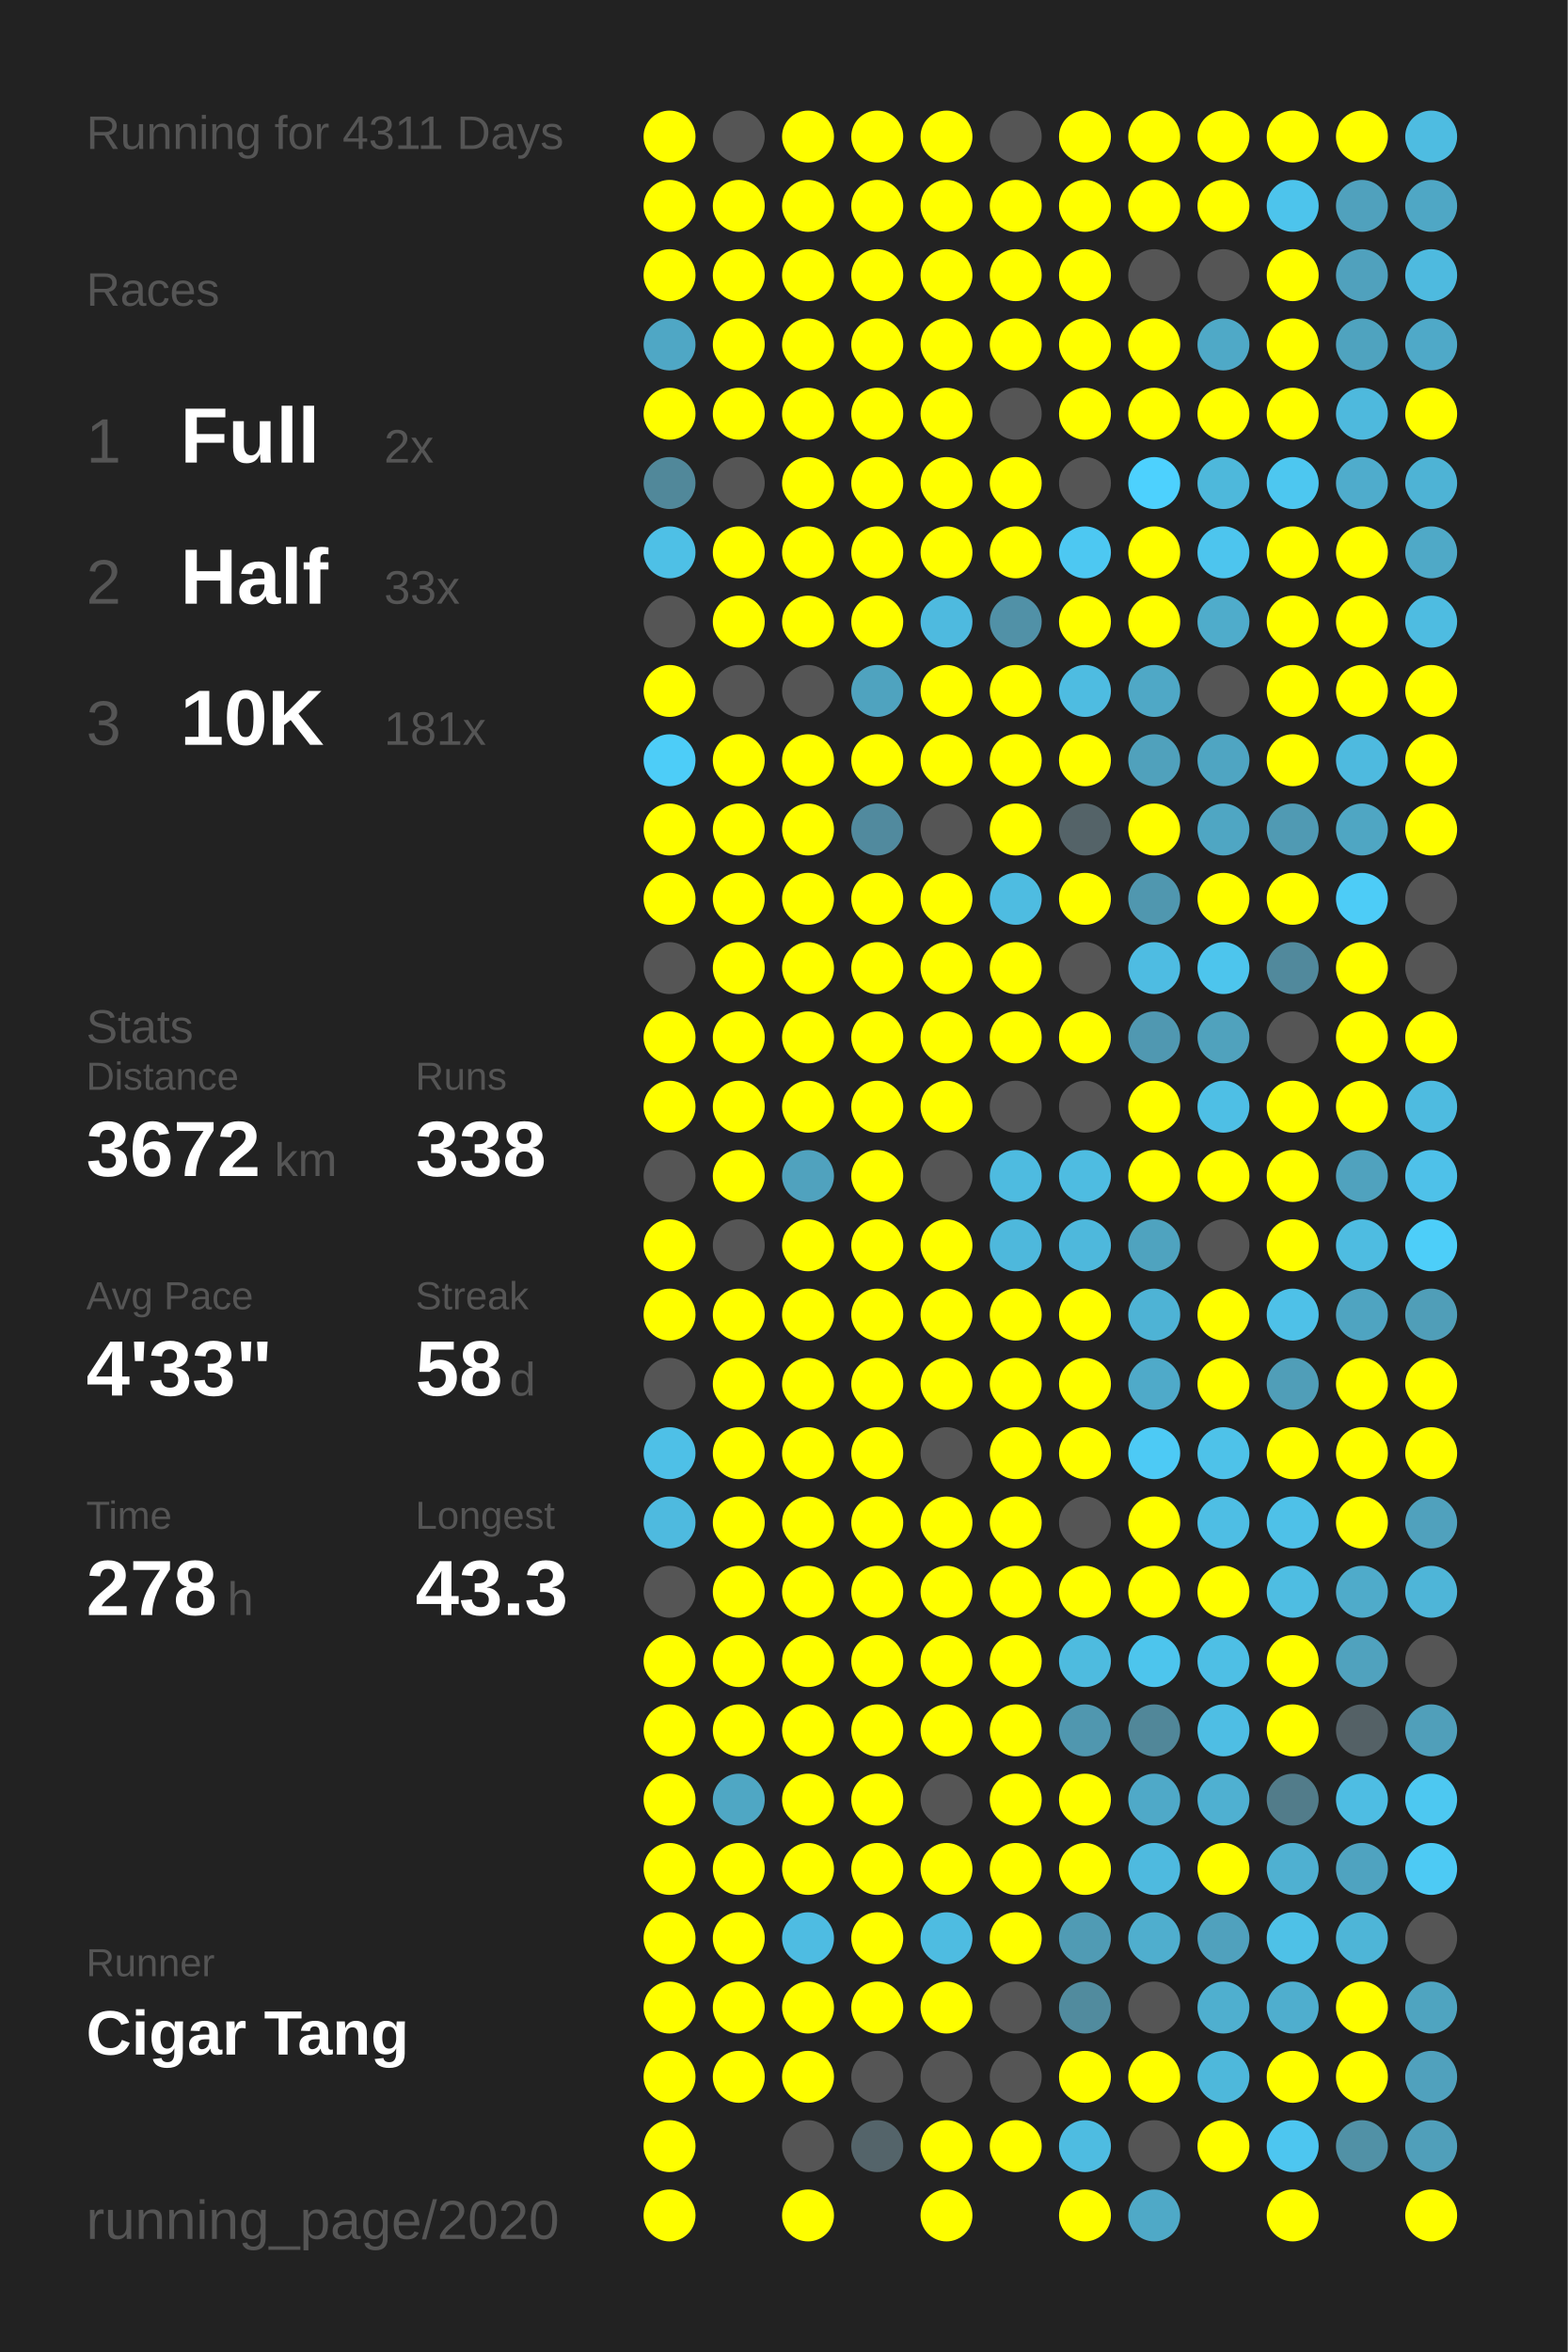
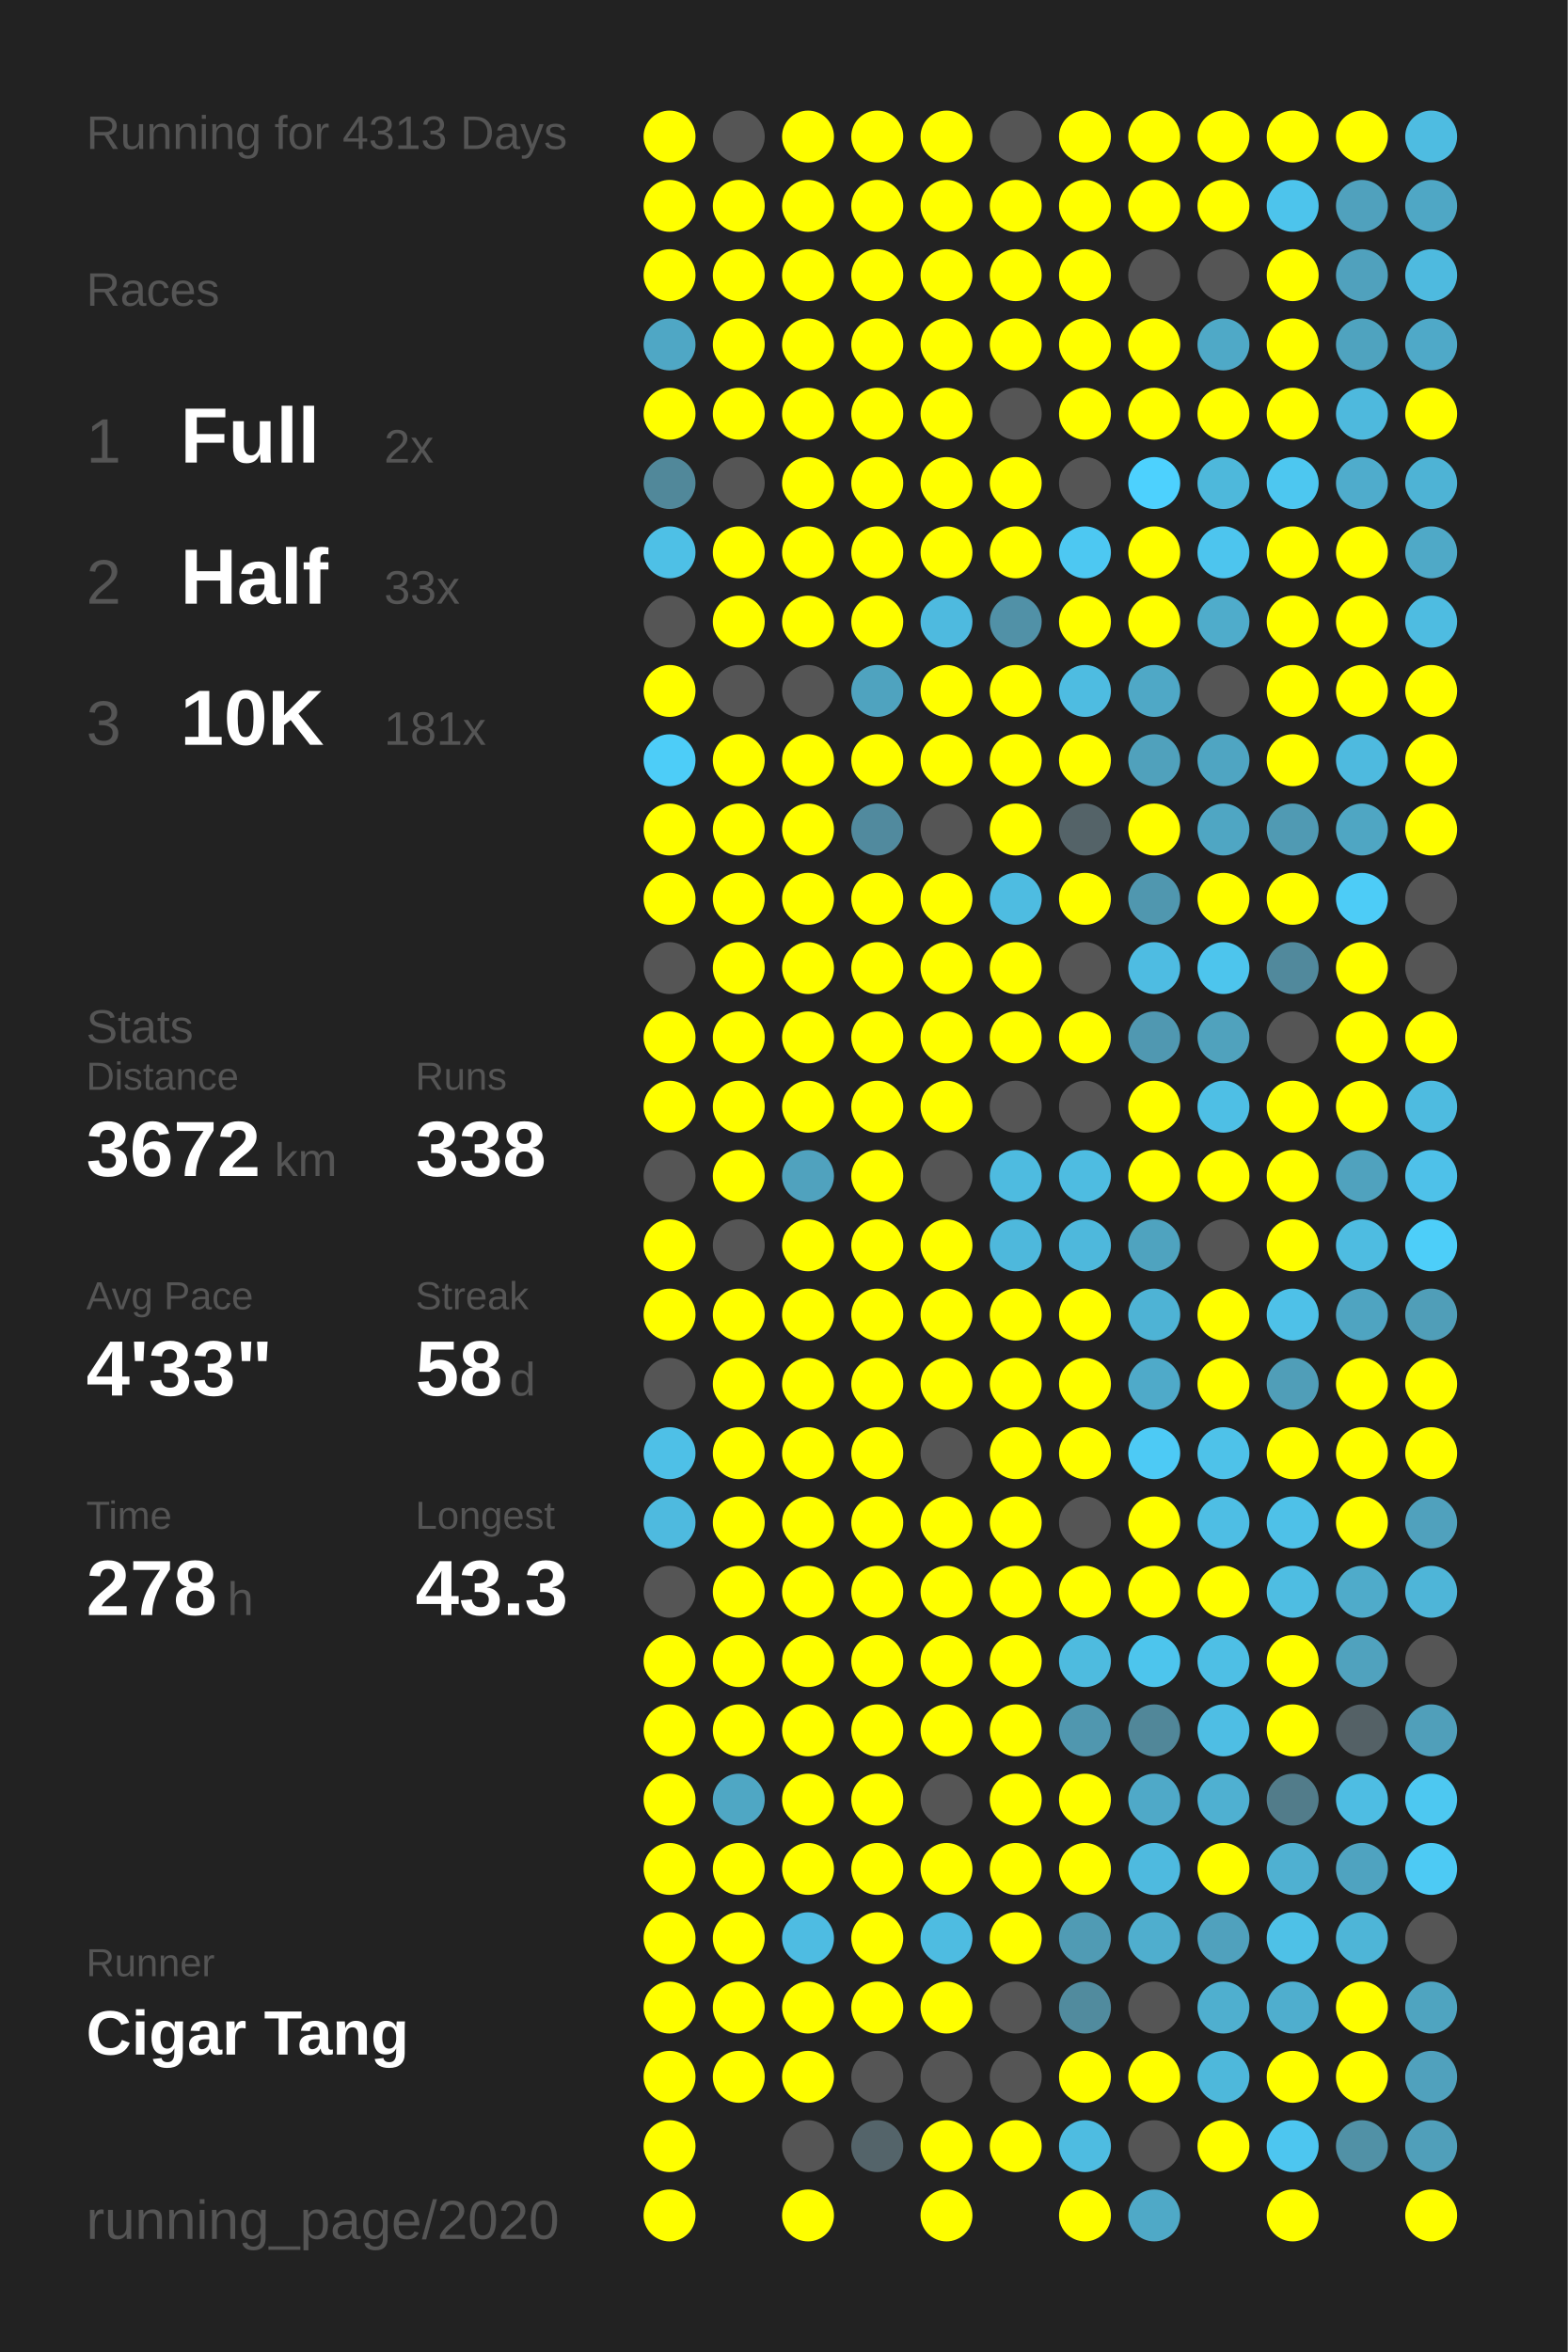
<svg xmlns="http://www.w3.org/2000/svg" baseProfile="full" height="300mm" version="1.1" viewBox="0,0,200,300" width="200mm">
  <defs />
  <rect fill="#222222" height="300" width="200" x="0" y="0" />
-   <text fill="#555555" style="font-size:6px; font-family:Arial;" x="11" y="19">Running for 4311 Days</text>
+   <text fill="#555555" style="font-size:6px; font-family:Arial;" x="11" y="19">Running for 4313 Days</text>
  <text fill="#555555" style="font-size:6px; font-family:Arial;" x="11" y="39">Races</text>
  <text fill="#555555" style="font-size:8px; font-family:Arial;" x="11" y="59">1</text>
  <text fill="#FFFFFF" style="font-size:10px; font-family:Arial; font-weight:bold;" x="23" y="59">Full</text>
  <text fill="#555555" style="font-size:6px; font-family:Arial;" x="49" y="59">2x</text>
  <text fill="#555555" style="font-size:8px; font-family:Arial;" x="11" y="77">2</text>
  <text fill="#FFFFFF" style="font-size:10px; font-family:Arial; font-weight:bold;" x="23" y="77">Half</text>
  <text fill="#555555" style="font-size:6px; font-family:Arial;" x="49" y="77">33x</text>
  <text fill="#555555" style="font-size:8px; font-family:Arial;" x="11" y="95">3</text>
  <text fill="#FFFFFF" style="font-size:10px; font-family:Arial; font-weight:bold;" x="23" y="95">10K</text>
  <text fill="#555555" style="font-size:6px; font-family:Arial;" x="49" y="95">181x</text>
  <text fill="#555555" style="font-size:6px; font-family:Arial;" x="11" y="133">Stats</text>
  <text fill="#555555" style="font-size:5px; font-family:Arial;" x="11" y="139">Distance</text>
  <text fill="#FFFFFF" style="font-size:10px; font-family:Arial; font-weight:bold;" x="11" y="150">3672</text>
  <text fill="#555555" style="font-size:6px; font-family:Arial;" x="35" y="150">km</text>
  <text fill="#555555" style="font-size:5px; font-family:Arial;" x="53" y="139">Runs</text>
  <text fill="#FFFFFF" style="font-size:10px; font-family:Arial; font-weight:bold;" x="53" y="150">338</text>
  <text fill="#555555" style="font-size:5px; font-family:Arial;" x="11" y="167">Avg Pace</text>
  <text fill="#FFFFFF" style="font-size:10px; font-family:Arial; font-weight:bold;" x="11" y="178">4'33"</text>
  <text fill="#555555" style="font-size:5px; font-family:Arial;" x="53" y="167">Streak</text>
  <text fill="#FFFFFF" style="font-size:10px; font-family:Arial; font-weight:bold;" x="53" y="178">58</text>
  <text fill="#555555" style="font-size:6px; font-family:Arial;" x="65" y="178">d</text>
  <text fill="#555555" style="font-size:5px; font-family:Arial;" x="11" y="195">Time</text>
  <text fill="#FFFFFF" style="font-size:10px; font-family:Arial; font-weight:bold;" x="11" y="206">278</text>
  <text fill="#555555" style="font-size:6px; font-family:Arial;" x="29" y="206">h</text>
  <text fill="#555555" style="font-size:5px; font-family:Arial;" x="53" y="195">Longest</text>
  <text fill="#FFFFFF" style="font-size:10px; font-family:Arial; font-weight:bold;" x="53" y="206">43.3</text>
  <text fill="#555555" style="font-size:5px; font-family:Arial;" x="11" y="252.065">Runner</text>
  <text fill="#FFFFFF" style="font-size:8px; font-family:Arial; font-weight:bold;" x="11" y="262.065">Cigar Tang</text>
  <text fill="#555555" style="font-size:7px; font-family:Arial;" x="11" y="285.581">running_page/2020</text>
  <circle cx="85.417" cy="17.419" fill="#FFFF00" r="3.312" />
  <circle cx="85.417" cy="26.258" fill="#FFFF00" r="3.312" />
  <circle cx="85.417" cy="35.097" fill="#FFFF00" r="3.312" />
  <circle cx="85.417" cy="43.935" fill="#4fa7c5" r="3.312" />
  <circle cx="85.417" cy="52.774" fill="#FFFF00" r="3.312" />
  <circle cx="85.417" cy="61.613" fill="#51889a" r="3.312" />
  <circle cx="85.417" cy="70.452" fill="#4ec0e6" r="3.312" />
  <circle cx="85.417" cy="79.29" fill="#555555" r="3.312" />
  <circle cx="85.417" cy="88.129" fill="#FFFF00" r="3.312" />
  <circle cx="85.417" cy="96.968" fill="#4dcdf8" r="3.312" />
  <circle cx="85.417" cy="105.806" fill="#FFFF00" r="3.312" />
  <circle cx="85.417" cy="114.645" fill="#FFFF00" r="3.312" />
  <circle cx="85.417" cy="123.484" fill="#555555" r="3.312" />
  <circle cx="85.417" cy="132.323" fill="#FFFF00" r="3.312" />
  <circle cx="85.417" cy="141.161" fill="#FFFF00" r="3.312" />
  <circle cx="85.417" cy="150" fill="#555555" r="3.312" />
  <circle cx="85.417" cy="158.839" fill="#FFFF00" r="3.312" />
  <circle cx="85.417" cy="167.677" fill="#FFFF00" r="3.312" />
  <circle cx="85.417" cy="176.516" fill="#555555" r="3.312" />
  <circle cx="85.417" cy="185.355" fill="#4ec0e7" r="3.312" />
  <circle cx="85.417" cy="194.194" fill="#4ebadf" r="3.312" />
  <circle cx="85.417" cy="203.032" fill="#555555" r="3.312" />
  <circle cx="85.417" cy="211.871" fill="#FFFF00" r="3.312" />
  <circle cx="85.417" cy="220.71" fill="#FFFF00" r="3.312" />
  <circle cx="85.417" cy="229.548" fill="#FFFF00" r="3.312" />
  <circle cx="85.417" cy="238.387" fill="#FFFF00" r="3.312" />
  <circle cx="85.417" cy="247.226" fill="#FFFF00" r="3.312" />
  <circle cx="85.417" cy="256.065" fill="#FFFF00" r="3.312" />
  <circle cx="85.417" cy="264.903" fill="#FFFF00" r="3.312" />
  <circle cx="85.417" cy="273.742" fill="#FFFF00" r="3.312" />
  <circle cx="85.417" cy="282.581" fill="#FFFF00" r="3.312" />
  <circle cx="94.25" cy="17.419" fill="#555555" r="3.312" />
  <circle cx="94.25" cy="26.258" fill="#FFFF00" r="3.312" />
  <circle cx="94.25" cy="35.097" fill="#FFFF00" r="3.312" />
  <circle cx="94.25" cy="43.935" fill="#FFFF00" r="3.312" />
  <circle cx="94.25" cy="52.774" fill="#FFFF00" r="3.312" />
  <circle cx="94.25" cy="61.613" fill="#555555" r="3.312" />
  <circle cx="94.25" cy="70.452" fill="#FFFF00" r="3.312" />
  <circle cx="94.25" cy="79.29" fill="#FFFF00" r="3.312" />
  <circle cx="94.25" cy="88.129" fill="#555555" r="3.312" />
  <circle cx="94.25" cy="96.968" fill="#FFFF00" r="3.312" />
  <circle cx="94.25" cy="105.806" fill="#FFFF00" r="3.312" />
  <circle cx="94.25" cy="114.645" fill="#FFFF00" r="3.312" />
  <circle cx="94.25" cy="123.484" fill="#FFFF00" r="3.312" />
  <circle cx="94.25" cy="132.323" fill="#FFFF00" r="3.312" />
  <circle cx="94.25" cy="141.161" fill="#FFFF00" r="3.312" />
  <circle cx="94.25" cy="150" fill="#FFFF00" r="3.312" />
  <circle cx="94.25" cy="158.839" fill="#555555" r="3.312" />
  <circle cx="94.25" cy="167.677" fill="#FFFF00" r="3.312" />
  <circle cx="94.25" cy="176.516" fill="#FFFF00" r="3.312" />
  <circle cx="94.25" cy="185.355" fill="#FFFF00" r="3.312" />
  <circle cx="94.25" cy="194.194" fill="#FFFF00" r="3.312" />
  <circle cx="94.25" cy="203.032" fill="#FFFF00" r="3.312" />
  <circle cx="94.25" cy="211.871" fill="#FFFF00" r="3.312" />
  <circle cx="94.25" cy="220.71" fill="#FFFF00" r="3.312" />
  <circle cx="94.25" cy="229.548" fill="#4fa7c4" r="3.312" />
  <circle cx="94.25" cy="238.387" fill="#FFFF00" r="3.312" />
  <circle cx="94.25" cy="247.226" fill="#FFFF00" r="3.312" />
  <circle cx="94.25" cy="256.065" fill="#FFFF00" r="3.312" />
  <circle cx="94.25" cy="264.903" fill="#FFFF00" r="3.312" />
  <circle cx="103.083" cy="17.419" fill="#FFFF00" r="3.312" />
  <circle cx="103.083" cy="26.258" fill="#FFFF00" r="3.312" />
  <circle cx="103.083" cy="35.097" fill="#FFFF00" r="3.312" />
  <circle cx="103.083" cy="43.935" fill="#FFFF00" r="3.312" />
  <circle cx="103.083" cy="52.774" fill="#FFFF00" r="3.312" />
  <circle cx="103.083" cy="61.613" fill="#FFFF00" r="3.312" />
  <circle cx="103.083" cy="70.452" fill="#FFFF00" r="3.312" />
  <circle cx="103.083" cy="79.29" fill="#FFFF00" r="3.312" />
  <circle cx="103.083" cy="88.129" fill="#555555" r="3.312" />
  <circle cx="103.083" cy="96.968" fill="#FFFF00" r="3.312" />
  <circle cx="103.083" cy="105.806" fill="#FFFF00" r="3.312" />
  <circle cx="103.083" cy="114.645" fill="#FFFF00" r="3.312" />
  <circle cx="103.083" cy="123.484" fill="#FFFF00" r="3.312" />
  <circle cx="103.083" cy="132.323" fill="#FFFF00" r="3.312" />
  <circle cx="103.083" cy="141.161" fill="#FFFF00" r="3.312" />
  <circle cx="103.083" cy="150" fill="#50a2be" r="3.312" />
  <circle cx="103.083" cy="158.839" fill="#FFFF00" r="3.312" />
  <circle cx="103.083" cy="167.677" fill="#FFFF00" r="3.312" />
  <circle cx="103.083" cy="176.516" fill="#FFFF00" r="3.312" />
  <circle cx="103.083" cy="185.355" fill="#FFFF00" r="3.312" />
  <circle cx="103.083" cy="194.194" fill="#FFFF00" r="3.312" />
  <circle cx="103.083" cy="203.032" fill="#FFFF00" r="3.312" />
  <circle cx="103.083" cy="211.871" fill="#FFFF00" r="3.312" />
  <circle cx="103.083" cy="220.71" fill="#FFFF00" r="3.312" />
  <circle cx="103.083" cy="229.548" fill="#FFFF00" r="3.312" />
  <circle cx="103.083" cy="238.387" fill="#FFFF00" r="3.312" />
  <circle cx="103.083" cy="247.226" fill="#4ebce2" r="3.312" />
  <circle cx="103.083" cy="256.065" fill="#FFFF00" r="3.312" />
  <circle cx="103.083" cy="264.903" fill="#FFFF00" r="3.312" />
  <circle cx="103.083" cy="273.742" fill="#555555" r="3.312" />
  <circle cx="103.083" cy="282.581" fill="#FFFF00" r="3.312" />
  <circle cx="111.917" cy="17.419" fill="#FFFF00" r="3.312" />
  <circle cx="111.917" cy="26.258" fill="#FFFF00" r="3.312" />
  <circle cx="111.917" cy="35.097" fill="#FFFF00" r="3.312" />
  <circle cx="111.917" cy="43.935" fill="#FFFF00" r="3.312" />
  <circle cx="111.917" cy="52.774" fill="#FFFF00" r="3.312" />
  <circle cx="111.917" cy="61.613" fill="#FFFF00" r="3.312" />
  <circle cx="111.917" cy="70.452" fill="#FFFF00" r="3.312" />
  <circle cx="111.917" cy="79.29" fill="#FFFF00" r="3.312" />
  <circle cx="111.917" cy="88.129" fill="#4fa3bf" r="3.312" />
  <circle cx="111.917" cy="96.968" fill="#FFFF00" r="3.312" />
  <circle cx="111.917" cy="105.806" fill="#518a9e" r="3.312" />
  <circle cx="111.917" cy="114.645" fill="#FFFF00" r="3.312" />
  <circle cx="111.917" cy="123.484" fill="#FFFF00" r="3.312" />
  <circle cx="111.917" cy="132.323" fill="#FFFF00" r="3.312" />
  <circle cx="111.917" cy="141.161" fill="#FFFF00" r="3.312" />
  <circle cx="111.917" cy="150" fill="#FFFF00" r="3.312" />
  <circle cx="111.917" cy="158.839" fill="#FFFF00" r="3.312" />
  <circle cx="111.917" cy="167.677" fill="#FFFF00" r="3.312" />
  <circle cx="111.917" cy="176.516" fill="#FFFF00" r="3.312" />
  <circle cx="111.917" cy="185.355" fill="#FFFF00" r="3.312" />
  <circle cx="111.917" cy="194.194" fill="#FFFF00" r="3.312" />
  <circle cx="111.917" cy="203.032" fill="#FFFF00" r="3.312" />
  <circle cx="111.917" cy="211.871" fill="#FFFF00" r="3.312" />
  <circle cx="111.917" cy="220.71" fill="#FFFF00" r="3.312" />
  <circle cx="111.917" cy="229.548" fill="#FFFF00" r="3.312" />
  <circle cx="111.917" cy="238.387" fill="#FFFF00" r="3.312" />
  <circle cx="111.917" cy="247.226" fill="#FFFF00" r="3.312" />
  <circle cx="111.917" cy="256.065" fill="#FFFF00" r="3.312" />
  <circle cx="111.917" cy="264.903" fill="#555555" r="3.312" />
  <circle cx="111.917" cy="273.742" fill="#54646a" r="3.312" />
  <circle cx="120.75" cy="17.419" fill="#FFFF00" r="3.312" />
  <circle cx="120.75" cy="26.258" fill="#FFFF00" r="3.312" />
  <circle cx="120.75" cy="35.097" fill="#FFFF00" r="3.312" />
  <circle cx="120.75" cy="43.935" fill="#FFFF00" r="3.312" />
  <circle cx="120.75" cy="52.774" fill="#FFFF00" r="3.312" />
  <circle cx="120.75" cy="61.613" fill="#FFFF00" r="3.312" />
  <circle cx="120.75" cy="70.452" fill="#FFFF00" r="3.312" />
  <circle cx="120.75" cy="79.29" fill="#4ebadf" r="3.312" />
  <circle cx="120.75" cy="88.129" fill="#FFFF00" r="3.312" />
  <circle cx="120.75" cy="96.968" fill="#FFFF00" r="3.312" />
  <circle cx="120.75" cy="105.806" fill="#555555" r="3.312" />
  <circle cx="120.75" cy="114.645" fill="#FFFF00" r="3.312" />
  <circle cx="120.75" cy="123.484" fill="#FFFF00" r="3.312" />
  <circle cx="120.75" cy="132.323" fill="#FFFF00" r="3.312" />
  <circle cx="120.75" cy="141.161" fill="#FFFF00" r="3.312" />
  <circle cx="120.75" cy="150" fill="#555555" r="3.312" />
  <circle cx="120.75" cy="158.839" fill="#FFFF00" r="3.312" />
  <circle cx="120.75" cy="167.677" fill="#FFFF00" r="3.312" />
  <circle cx="120.75" cy="176.516" fill="#FFFF00" r="3.312" />
  <circle cx="120.75" cy="185.355" fill="#555555" r="3.312" />
  <circle cx="120.75" cy="194.194" fill="#FFFF00" r="3.312" />
  <circle cx="120.75" cy="203.032" fill="#FFFF00" r="3.312" />
  <circle cx="120.75" cy="211.871" fill="#FFFF00" r="3.312" />
  <circle cx="120.75" cy="220.71" fill="#FFFF00" r="3.312" />
  <circle cx="120.75" cy="229.548" fill="#555555" r="3.312" />
  <circle cx="120.75" cy="238.387" fill="#FFFF00" r="3.312" />
  <circle cx="120.75" cy="247.226" fill="#4ebce1" r="3.312" />
  <circle cx="120.75" cy="256.065" fill="#FFFF00" r="3.312" />
  <circle cx="120.75" cy="264.903" fill="#555555" r="3.312" />
  <circle cx="120.75" cy="273.742" fill="#FFFF00" r="3.312" />
  <circle cx="120.75" cy="282.581" fill="#FFFF00" r="3.312" />
  <circle cx="129.583" cy="17.419" fill="#555555" r="3.312" />
  <circle cx="129.583" cy="26.258" fill="#FFFF00" r="3.312" />
  <circle cx="129.583" cy="35.097" fill="#FFFF00" r="3.312" />
  <circle cx="129.583" cy="43.935" fill="#FFFF00" r="3.312" />
  <circle cx="129.583" cy="52.774" fill="#555555" r="3.312" />
  <circle cx="129.583" cy="61.613" fill="#FFFF00" r="3.312" />
  <circle cx="129.583" cy="70.452" fill="#FFFF00" r="3.312" />
  <circle cx="129.583" cy="79.29" fill="#5191a7" r="3.312" />
  <circle cx="129.583" cy="88.129" fill="#FFFF00" r="3.312" />
  <circle cx="129.583" cy="96.968" fill="#FFFF00" r="3.312" />
  <circle cx="129.583" cy="105.806" fill="#FFFF00" r="3.312" />
  <circle cx="129.583" cy="114.645" fill="#4ebce1" r="3.312" />
  <circle cx="129.583" cy="123.484" fill="#FFFF00" r="3.312" />
  <circle cx="129.583" cy="132.323" fill="#FFFF00" r="3.312" />
  <circle cx="129.583" cy="141.161" fill="#555555" r="3.312" />
  <circle cx="129.583" cy="150" fill="#4ebbe0" r="3.312" />
  <circle cx="129.583" cy="158.839" fill="#4eb8dc" r="3.312" />
  <circle cx="129.583" cy="167.677" fill="#FFFF00" r="3.312" />
  <circle cx="129.583" cy="176.516" fill="#FFFF00" r="3.312" />
  <circle cx="129.583" cy="185.355" fill="#FFFF00" r="3.312" />
  <circle cx="129.583" cy="194.194" fill="#FFFF00" r="3.312" />
  <circle cx="129.583" cy="203.032" fill="#FFFF00" r="3.312" />
  <circle cx="129.583" cy="211.871" fill="#FFFF00" r="3.312" />
  <circle cx="129.583" cy="220.71" fill="#FFFF00" r="3.312" />
  <circle cx="129.583" cy="229.548" fill="#FFFF00" r="3.312" />
  <circle cx="129.583" cy="238.387" fill="#FFFF00" r="3.312" />
  <circle cx="129.583" cy="247.226" fill="#FFFF00" r="3.312" />
  <circle cx="129.583" cy="256.065" fill="#555555" r="3.312" />
  <circle cx="129.583" cy="264.903" fill="#555555" r="3.312" />
  <circle cx="129.583" cy="273.742" fill="#FFFF00" r="3.312" />
  <circle cx="138.417" cy="17.419" fill="#FFFF00" r="3.312" />
  <circle cx="138.417" cy="26.258" fill="#FFFF00" r="3.312" />
  <circle cx="138.417" cy="35.097" fill="#FFFF00" r="3.312" />
  <circle cx="138.417" cy="43.935" fill="#FFFF00" r="3.312" />
  <circle cx="138.417" cy="52.774" fill="#FFFF00" r="3.312" />
  <circle cx="138.417" cy="61.613" fill="#555555" r="3.312" />
  <circle cx="138.417" cy="70.452" fill="#4dc8f2" r="3.312" />
  <circle cx="138.417" cy="79.29" fill="#FFFF00" r="3.312" />
  <circle cx="138.417" cy="88.129" fill="#4ebce1" r="3.312" />
  <circle cx="138.417" cy="96.968" fill="#FFFF00" r="3.312" />
  <circle cx="138.417" cy="105.806" fill="#546368" r="3.312" />
  <circle cx="138.417" cy="114.645" fill="#FFFF00" r="3.312" />
  <circle cx="138.417" cy="123.484" fill="#555555" r="3.312" />
  <circle cx="138.417" cy="132.323" fill="#FFFF00" r="3.312" />
  <circle cx="138.417" cy="141.161" fill="#555555" r="3.312" />
  <circle cx="138.417" cy="150" fill="#4ebce1" r="3.312" />
  <circle cx="138.417" cy="158.839" fill="#4eb8dc" r="3.312" />
  <circle cx="138.417" cy="167.677" fill="#FFFF00" r="3.312" />
  <circle cx="138.417" cy="176.516" fill="#FFFF00" r="3.312" />
  <circle cx="138.417" cy="185.355" fill="#FFFF00" r="3.312" />
  <circle cx="138.417" cy="194.194" fill="#555555" r="3.312" />
  <circle cx="138.417" cy="203.032" fill="#FFFF00" r="3.312" />
  <circle cx="138.417" cy="211.871" fill="#4ebbdf" r="3.312" />
  <circle cx="138.417" cy="220.71" fill="#5097af" r="3.312" />
  <circle cx="138.417" cy="229.548" fill="#FFFF00" r="3.312" />
  <circle cx="138.417" cy="238.387" fill="#FFFF00" r="3.312" />
  <circle cx="138.417" cy="247.226" fill="#509bb4" r="3.312" />
  <circle cx="138.417" cy="256.065" fill="#518b9e" r="3.312" />
  <circle cx="138.417" cy="264.903" fill="#FFFF00" r="3.312" />
  <circle cx="138.417" cy="273.742" fill="#4ebce1" r="3.312" />
  <circle cx="138.417" cy="282.581" fill="#FFFF00" r="3.312" />
  <circle cx="147.25" cy="17.419" fill="#FFFF00" r="3.312" />
  <circle cx="147.25" cy="26.258" fill="#FFFF00" r="3.312" />
  <circle cx="147.25" cy="35.097" fill="#555555" r="3.312" />
  <circle cx="147.25" cy="43.935" fill="#FFFF00" r="3.312" />
  <circle cx="147.25" cy="52.774" fill="#FFFF00" r="3.312" />
  <circle cx="147.25" cy="61.613" fill="#4dd1fe" r="3.312" />
  <circle cx="147.25" cy="70.452" fill="#FFFF00" r="3.312" />
  <circle cx="147.25" cy="79.29" fill="#FFFF00" r="3.312" />
  <circle cx="147.25" cy="88.129" fill="#4fa8c6" r="3.312" />
  <circle cx="147.25" cy="96.968" fill="#50a1bc" r="3.312" />
  <circle cx="147.25" cy="105.806" fill="#FFFF00" r="3.312" />
  <circle cx="147.25" cy="114.645" fill="#5097af" r="3.312" />
  <circle cx="147.25" cy="123.484" fill="#4ebce2" r="3.312" />
  <circle cx="147.25" cy="132.323" fill="#5098b1" r="3.312" />
  <circle cx="147.25" cy="141.161" fill="#FFFF00" r="3.312" />
  <circle cx="147.25" cy="150" fill="#FFFF00" r="3.312" />
  <circle cx="147.25" cy="158.839" fill="#4fa3bf" r="3.312" />
  <circle cx="147.25" cy="167.677" fill="#4eb3d5" r="3.312" />
  <circle cx="147.25" cy="176.516" fill="#4faac9" r="3.312" />
  <circle cx="147.25" cy="185.355" fill="#4dcaf5" r="3.312" />
  <circle cx="147.25" cy="194.194" fill="#FFFF00" r="3.312" />
  <circle cx="147.25" cy="203.032" fill="#FFFF00" r="3.312" />
  <circle cx="147.25" cy="211.871" fill="#4dc5ed" r="3.312" />
  <circle cx="147.25" cy="220.71" fill="#518799" r="3.312" />
  <circle cx="147.25" cy="229.548" fill="#4fa9c8" r="3.312" />
  <circle cx="147.25" cy="238.387" fill="#4ebadf" r="3.312" />
  <circle cx="147.25" cy="247.226" fill="#4faece" r="3.312" />
  <circle cx="147.25" cy="256.065" fill="#555555" r="3.312" />
  <circle cx="147.25" cy="264.903" fill="#FFFF00" r="3.312" />
  <circle cx="147.25" cy="273.742" fill="#555555" r="3.312" />
  <circle cx="147.25" cy="282.581" fill="#4fa9c7" r="3.312" />
  <circle cx="156.083" cy="17.419" fill="#FFFF00" r="3.312" />
  <circle cx="156.083" cy="26.258" fill="#FFFF00" r="3.312" />
  <circle cx="156.083" cy="35.097" fill="#555555" r="3.312" />
  <circle cx="156.083" cy="43.935" fill="#4fa9c7" r="3.312" />
  <circle cx="156.083" cy="52.774" fill="#FFFF00" r="3.312" />
  <circle cx="156.083" cy="61.613" fill="#4eb8db" r="3.312" />
  <circle cx="156.083" cy="70.452" fill="#4dc5ee" r="3.312" />
  <circle cx="156.083" cy="79.29" fill="#4faccb" r="3.312" />
  <circle cx="156.083" cy="88.129" fill="#555555" r="3.312" />
  <circle cx="156.083" cy="96.968" fill="#4fa5c2" r="3.312" />
  <circle cx="156.083" cy="105.806" fill="#4fa6c3" r="3.312" />
  <circle cx="156.083" cy="114.645" fill="#FFFF00" r="3.312" />
  <circle cx="156.083" cy="123.484" fill="#4dc5ed" r="3.312" />
  <circle cx="156.083" cy="132.323" fill="#50a2bd" r="3.312" />
  <circle cx="156.083" cy="141.161" fill="#4ebfe5" r="3.312" />
  <circle cx="156.083" cy="150" fill="#FFFF00" r="3.312" />
  <circle cx="156.083" cy="158.839" fill="#555555" r="3.312" />
  <circle cx="156.083" cy="167.677" fill="#FFFF00" r="3.312" />
  <circle cx="156.083" cy="176.516" fill="#FFFF00" r="3.312" />
  <circle cx="156.083" cy="185.355" fill="#4ec2e9" r="3.312" />
  <circle cx="156.083" cy="194.194" fill="#4ebee4" r="3.312" />
  <circle cx="156.083" cy="203.032" fill="#FFFF00" r="3.312" />
  <circle cx="156.083" cy="211.871" fill="#4ebfe5" r="3.312" />
  <circle cx="156.083" cy="220.71" fill="#4ebee4" r="3.312" />
  <circle cx="156.083" cy="229.548" fill="#4fb0d1" r="3.312" />
  <circle cx="156.083" cy="238.387" fill="#FFFF00" r="3.312" />
  <circle cx="156.083" cy="247.226" fill="#50a1bd" r="3.312" />
  <circle cx="156.083" cy="256.065" fill="#4fafcf" r="3.312" />
  <circle cx="156.083" cy="264.903" fill="#4eb8db" r="3.312" />
  <circle cx="156.083" cy="273.742" fill="#FFFF00" r="3.312" />
  <circle cx="164.917" cy="17.419" fill="#FFFF00" r="3.312" />
  <circle cx="164.917" cy="26.258" fill="#4dc4ec" r="3.312" />
  <circle cx="164.917" cy="35.097" fill="#FFFF00" r="3.312" />
  <circle cx="164.917" cy="43.935" fill="#FFFF00" r="3.312" />
  <circle cx="164.917" cy="52.774" fill="#FFFF00" r="3.312" />
  <circle cx="164.917" cy="61.613" fill="#4dc7f0" r="3.312" />
  <circle cx="164.917" cy="70.452" fill="#FFFF00" r="3.312" />
  <circle cx="164.917" cy="79.29" fill="#FFFF00" r="3.312" />
  <circle cx="164.917" cy="88.129" fill="#FFFF00" r="3.312" />
  <circle cx="164.917" cy="96.968" fill="#FFFF00" r="3.312" />
  <circle cx="164.917" cy="105.806" fill="#509ab3" r="3.312" />
  <circle cx="164.917" cy="114.645" fill="#FFFF00" r="3.312" />
  <circle cx="164.917" cy="123.484" fill="#51899c" r="3.312" />
  <circle cx="164.917" cy="132.323" fill="#555555" r="3.312" />
  <circle cx="164.917" cy="141.161" fill="#FFFF00" r="3.312" />
  <circle cx="164.917" cy="150" fill="#FFFF00" r="3.312" />
  <circle cx="164.917" cy="158.839" fill="#FFFF00" r="3.312" />
  <circle cx="164.917" cy="167.677" fill="#4ec1e8" r="3.312" />
  <circle cx="164.917" cy="176.516" fill="#509eb8" r="3.312" />
  <circle cx="164.917" cy="185.355" fill="#FFFF00" r="3.312" />
  <circle cx="164.917" cy="194.194" fill="#4ec1e8" r="3.312" />
  <circle cx="164.917" cy="203.032" fill="#4ebde2" r="3.312" />
  <circle cx="164.917" cy="211.871" fill="#FFFF00" r="3.312" />
  <circle cx="164.917" cy="220.71" fill="#FFFF00" r="3.312" />
  <circle cx="164.917" cy="229.548" fill="#527c8a" r="3.312" />
  <circle cx="164.917" cy="238.387" fill="#4fb0d1" r="3.312" />
  <circle cx="164.917" cy="247.226" fill="#4ec1e7" r="3.312" />
  <circle cx="164.917" cy="256.065" fill="#4faece" r="3.312" />
  <circle cx="164.917" cy="264.903" fill="#FFFF00" r="3.312" />
  <circle cx="164.917" cy="273.742" fill="#4dc6f0" r="3.312" />
  <circle cx="164.917" cy="282.581" fill="#FFFF00" r="3.312" />
  <circle cx="173.75" cy="17.419" fill="#FFFF00" r="3.312" />
  <circle cx="173.75" cy="26.258" fill="#50a1bd" r="3.312" />
  <circle cx="173.75" cy="35.097" fill="#50a1bd" r="3.312" />
  <circle cx="173.75" cy="43.935" fill="#4fa3bf" r="3.312" />
  <circle cx="173.75" cy="52.774" fill="#4eb9dd" r="3.312" />
  <circle cx="173.75" cy="61.613" fill="#4faccc" r="3.312" />
  <circle cx="173.75" cy="70.452" fill="#FFFF00" r="3.312" />
  <circle cx="173.75" cy="79.29" fill="#FFFF00" r="3.312" />
  <circle cx="173.75" cy="88.129" fill="#FFFF00" r="3.312" />
  <circle cx="173.75" cy="96.968" fill="#4ebadf" r="3.312" />
  <circle cx="173.75" cy="105.806" fill="#4fa6c3" r="3.312" />
  <circle cx="173.75" cy="114.645" fill="#4dccf7" r="3.312" />
  <circle cx="173.75" cy="123.484" fill="#FFFF00" r="3.312" />
  <circle cx="173.75" cy="132.323" fill="#FFFF00" r="3.312" />
  <circle cx="173.75" cy="141.161" fill="#FFFF00" r="3.312" />
  <circle cx="173.75" cy="150" fill="#50a2be" r="3.312" />
  <circle cx="173.75" cy="158.839" fill="#4ebce1" r="3.312" />
  <circle cx="173.75" cy="167.677" fill="#4fa4c1" r="3.312" />
  <circle cx="173.75" cy="176.516" fill="#FFFF00" r="3.312" />
  <circle cx="173.75" cy="185.355" fill="#FFFF00" r="3.312" />
  <circle cx="173.75" cy="194.194" fill="#FFFF00" r="3.312" />
  <circle cx="173.75" cy="203.032" fill="#4fabca" r="3.312" />
  <circle cx="173.75" cy="211.871" fill="#50a2be" r="3.312" />
  <circle cx="173.75" cy="220.71" fill="#546166" r="3.312" />
  <circle cx="173.75" cy="229.548" fill="#4ebde3" r="3.312" />
  <circle cx="173.75" cy="238.387" fill="#4fa3c0" r="3.312" />
  <circle cx="173.75" cy="247.226" fill="#4eb5d7" r="3.312" />
  <circle cx="173.75" cy="256.065" fill="#FFFF00" r="3.312" />
  <circle cx="173.75" cy="264.903" fill="#FFFF00" r="3.312" />
  <circle cx="173.75" cy="273.742" fill="#5191a6" r="3.312" />
  <circle cx="182.583" cy="17.419" fill="#4ebce1" r="3.312" />
  <circle cx="182.583" cy="26.258" fill="#4fa7c5" r="3.312" />
  <circle cx="182.583" cy="35.097" fill="#4ebadf" r="3.312" />
  <circle cx="182.583" cy="43.935" fill="#4fa9c8" r="3.312" />
  <circle cx="182.583" cy="52.774" fill="#FFFF00" r="3.312" />
  <circle cx="182.583" cy="61.613" fill="#4eb3d5" r="3.312" />
  <circle cx="182.583" cy="70.452" fill="#4fa9c7" r="3.312" />
  <circle cx="182.583" cy="79.29" fill="#4ebce1" r="3.312" />
  <circle cx="182.583" cy="88.129" fill="#FFFF00" r="3.312" />
  <circle cx="182.583" cy="96.968" fill="#FFFF00" r="3.312" />
  <circle cx="182.583" cy="105.806" fill="#FFFF00" r="3.312" />
  <circle cx="182.583" cy="114.645" fill="#555555" r="3.312" />
  <circle cx="182.583" cy="123.484" fill="#555555" r="3.312" />
  <circle cx="182.583" cy="132.323" fill="#FFFF00" r="3.312" />
  <circle cx="182.583" cy="141.161" fill="#4ebbe0" r="3.312" />
  <circle cx="182.583" cy="150" fill="#4ec1e9" r="3.312" />
  <circle cx="182.583" cy="158.839" fill="#4dcef9" r="3.312" />
  <circle cx="182.583" cy="167.677" fill="#509eb8" r="3.312" />
  <circle cx="182.583" cy="176.516" fill="#FFFF00" r="3.312" />
  <circle cx="182.583" cy="185.355" fill="#FFFF00" r="3.312" />
  <circle cx="182.583" cy="194.194" fill="#50a1bd" r="3.312" />
  <circle cx="182.583" cy="203.032" fill="#4eb5d8" r="3.312" />
  <circle cx="182.583" cy="211.871" fill="#555555" r="3.312" />
  <circle cx="182.583" cy="220.71" fill="#509fba" r="3.312" />
  <circle cx="182.583" cy="229.548" fill="#4dc8f1" r="3.312" />
  <circle cx="182.583" cy="238.387" fill="#4dcaf4" r="3.312" />
  <circle cx="182.583" cy="247.226" fill="#555555" r="3.312" />
  <circle cx="182.583" cy="256.065" fill="#4fa4c0" r="3.312" />
  <circle cx="182.583" cy="264.903" fill="#50a1bd" r="3.312" />
  <circle cx="182.583" cy="273.742" fill="#509fba" r="3.312" />
  <circle cx="182.583" cy="282.581" fill="#FFFF00" r="3.312" />
</svg>
